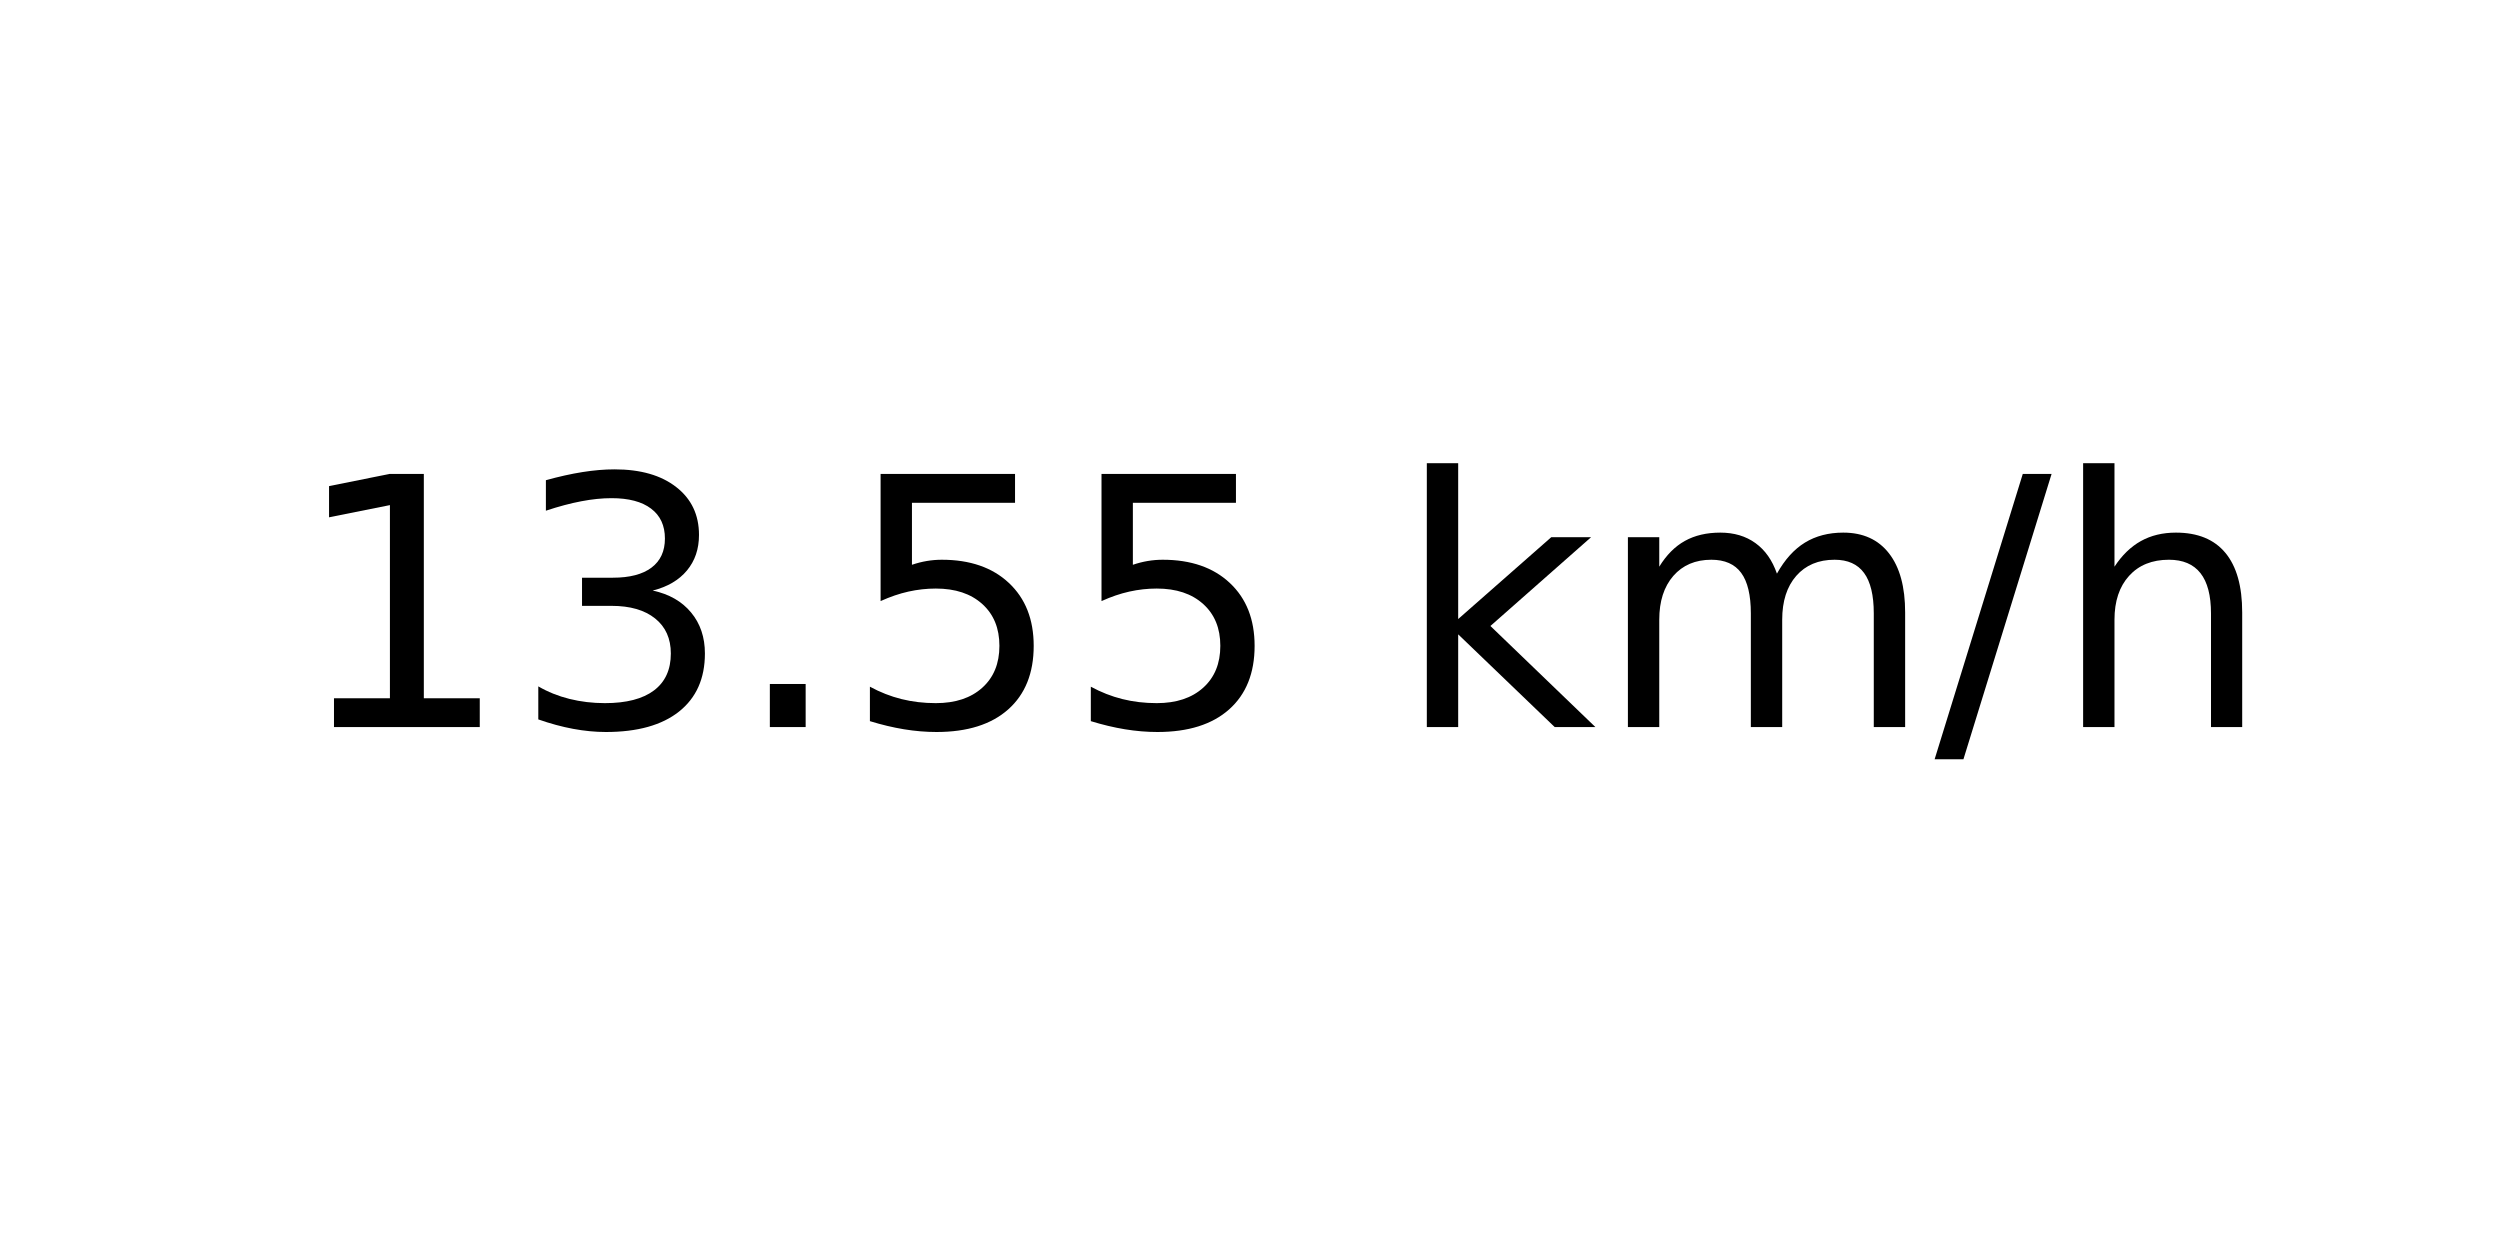
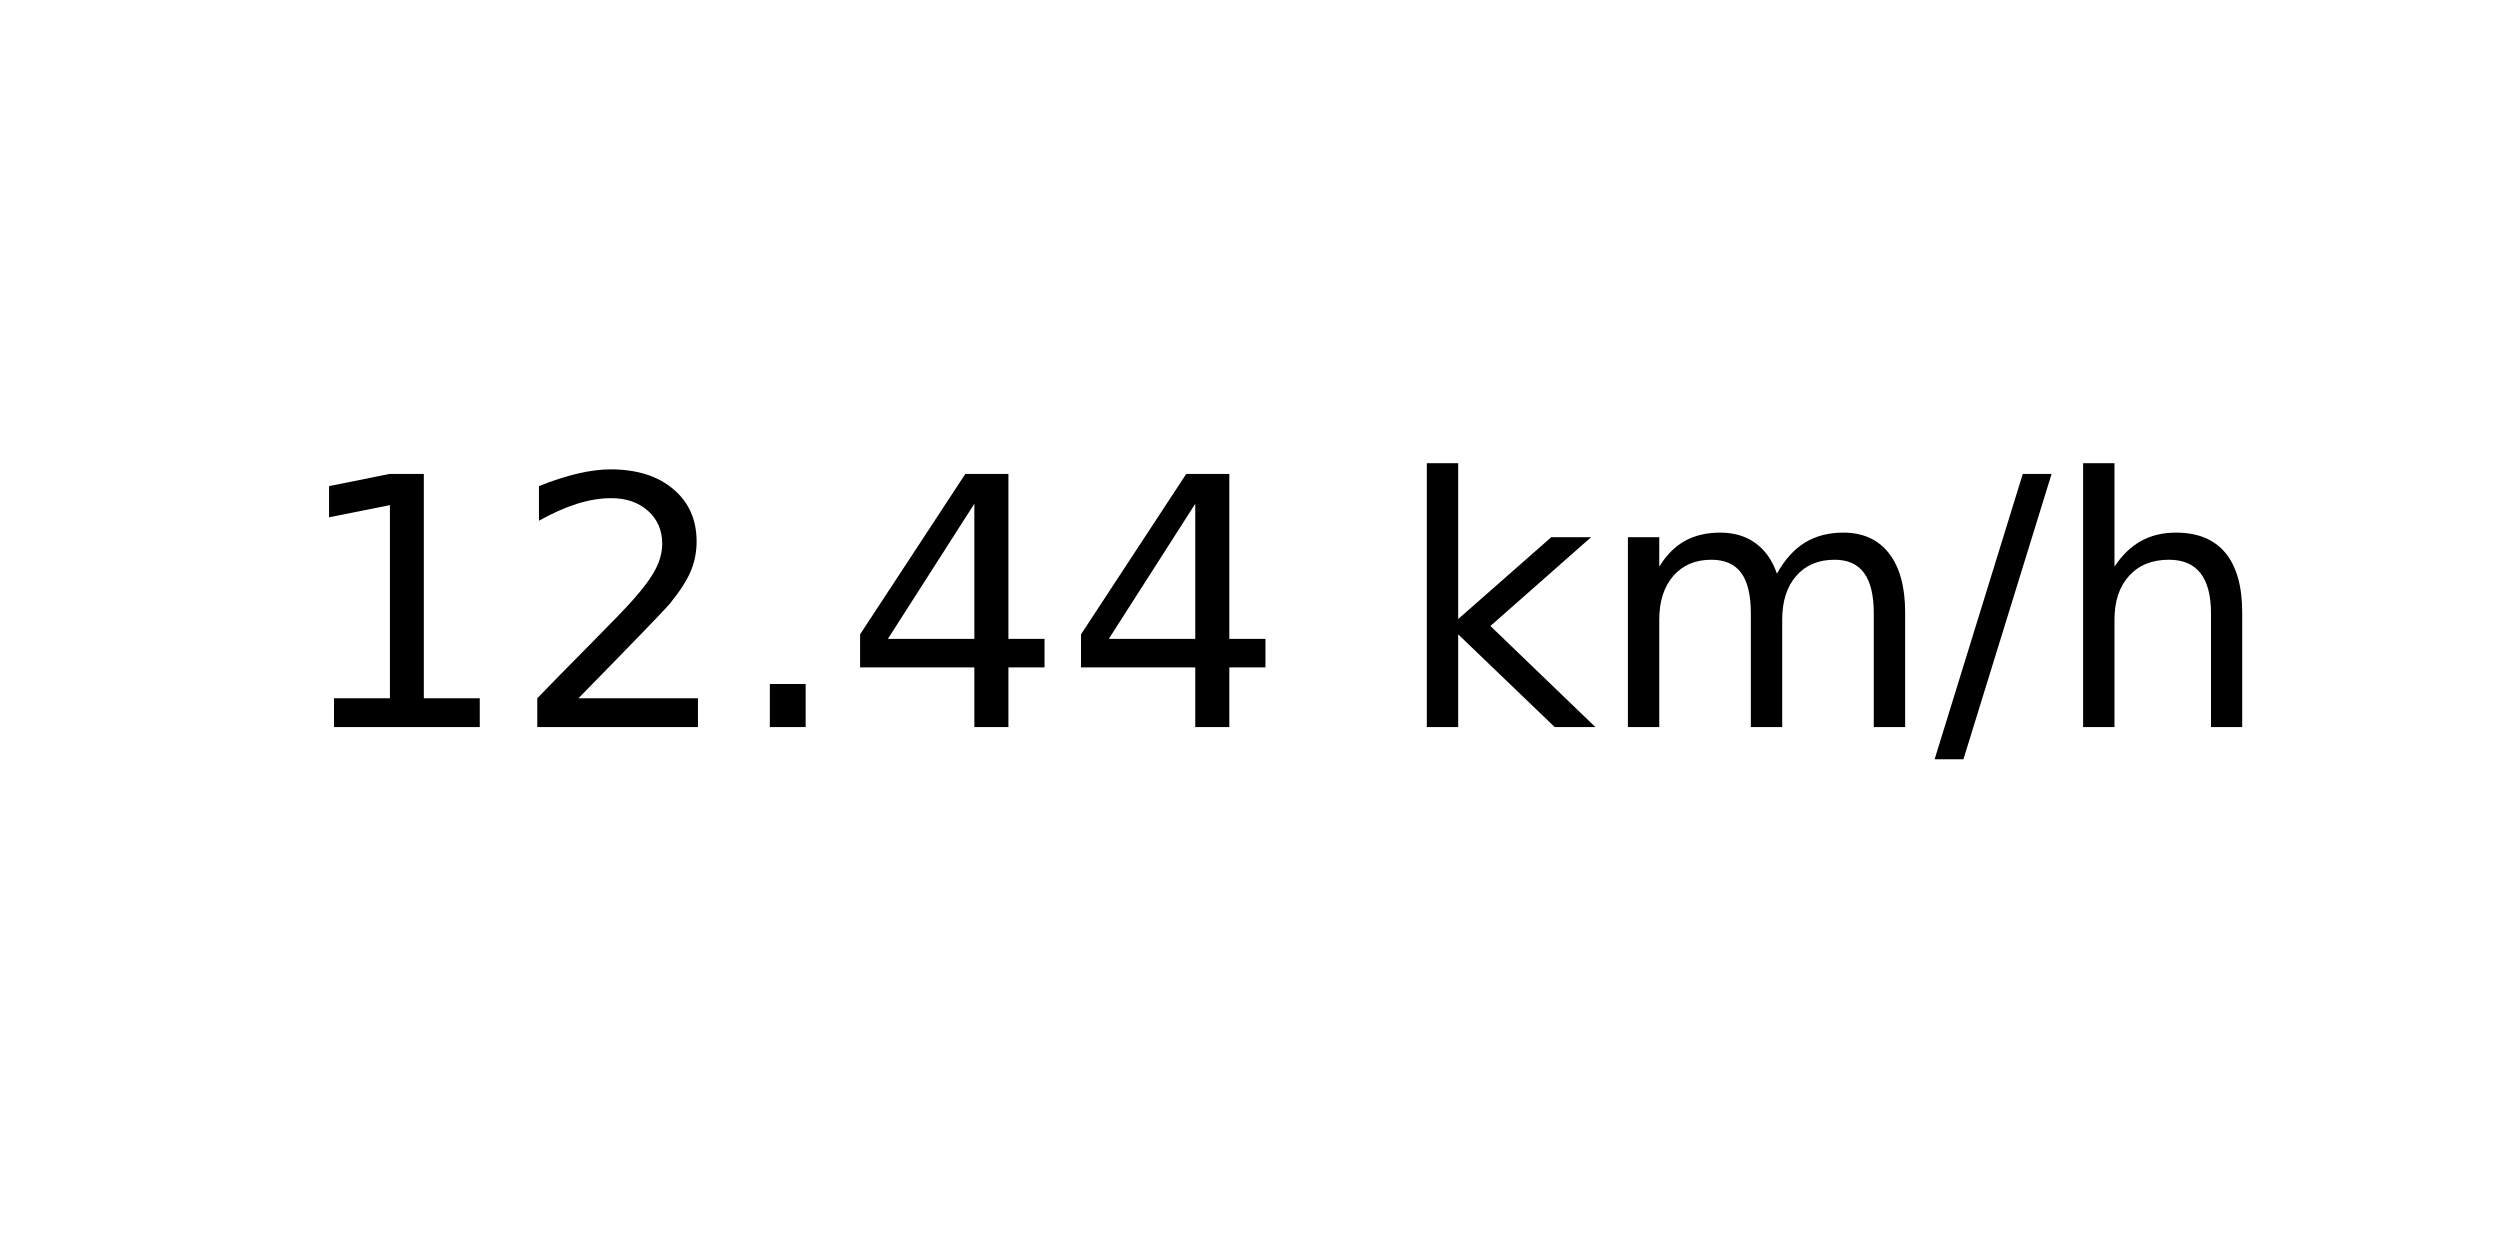
<svg xmlns="http://www.w3.org/2000/svg" xmlns:xlink="http://www.w3.org/1999/xlink" width="72pt" height="36pt" viewBox="0 0 72 36" version="1.1">
  <defs>
    <style type="text/css">*{stroke-linejoin: round; stroke-linecap: butt}</style>
  </defs>
  <g id="figure_1">
    <g id="axes_1">
      <g id="text_1">
        <g transform="translate(8.378125 20.93937) scale(0.1 -0.1)">
          <defs>
            <path id="DejaVuSans-31" d="M 794 531  L 1825 531  L 1825 4091  L 703 3866  L 703 4441  L 1819 4666  L 2450 4666  L 2450 531  L 3481 531  L 3481 0  L 794 0  L 794 531  z " transform="scale(0.015625)" />
-             <path id="DejaVuSans-33" d="M 2597 2516  Q 3050 2419 3304 2112  Q 3559 1806 3559 1356  Q 3559 666 3084 287  Q 2609 -91 1734 -91  Q 1441 -91 1130 -33  Q 819 25 488 141  L 488 750  Q 750 597 1062 519  Q 1375 441 1716 441  Q 2309 441 2620 675  Q 2931 909 2931 1356  Q 2931 1769 2642 2001  Q 2353 2234 1838 2234  L 1294 2234  L 1294 2753  L 1863 2753  Q 2328 2753 2575 2939  Q 2822 3125 2822 3475  Q 2822 3834 2567 4026  Q 2313 4219 1838 4219  Q 1578 4219 1281 4162  Q 984 4106 628 3988  L 628 4550  Q 988 4650 1302 4700  Q 1616 4750 1894 4750  Q 2613 4750 3031 4423  Q 3450 4097 3450 3541  Q 3450 3153 3228 2886  Q 3006 2619 2597 2516  z " transform="scale(0.015625)" />
+             <path id="DejaVuSans-32" d="M 1228 531  L 3431 531  L 3431 0  L 469 0  L 469 531  Q 828 903 1448 1529  Q 2069 2156 2228 2338  Q 2531 2678 2651 2914  Q 2772 3150 2772 3378  Q 2772 3750 2511 3984  Q 2250 4219 1831 4219  Q 1534 4219 1204 4116  Q 875 4013 500 3803  L 500 4441  Q 881 4594 1212 4672  Q 1544 4750 1819 4750  Q 2544 4750 2975 4387  Q 3406 4025 3406 3419  Q 3406 3131 3298 2873  Q 3191 2616 2906 2266  Q 2828 2175 2409 1742  Q 1991 1309 1228 531  z " transform="scale(0.015625)" />
            <path id="DejaVuSans-2e" d="M 684 794  L 1344 794  L 1344 0  L 684 0  L 684 794  z " transform="scale(0.015625)" />
-             <path id="DejaVuSans-35" d="M 691 4666  L 3169 4666  L 3169 4134  L 1269 4134  L 1269 2991  Q 1406 3038 1543 3061  Q 1681 3084 1819 3084  Q 2600 3084 3056 2656  Q 3513 2228 3513 1497  Q 3513 744 3044 326  Q 2575 -91 1722 -91  Q 1428 -91 1123 -41  Q 819 9 494 109  L 494 744  Q 775 591 1075 516  Q 1375 441 1709 441  Q 2250 441 2565 725  Q 2881 1009 2881 1497  Q 2881 1984 2565 2268  Q 2250 2553 1709 2553  Q 1456 2553 1204 2497  Q 953 2441 691 2322  L 691 4666  z " transform="scale(0.015625)" />
+             <path id="DejaVuSans-34" d="M 2419 4116  L 825 1625  L 2419 1625  L 2419 4116  z M 2253 4666  L 3047 4666  L 3047 1625  L 3713 1625  L 3713 1100  L 3047 1100  L 3047 0  L 2419 0  L 2419 1100  L 313 1100  L 313 1709  L 2253 4666  z " transform="scale(0.015625)" />
            <path id="DejaVuSans-20" transform="scale(0.015625)" />
            <path id="DejaVuSans-6b" d="M 581 4863  L 1159 4863  L 1159 1991  L 2875 3500  L 3609 3500  L 1753 1863  L 3688 0  L 2938 0  L 1159 1709  L 1159 0  L 581 0  L 581 4863  z " transform="scale(0.015625)" />
            <path id="DejaVuSans-6d" d="M 3328 2828  Q 3544 3216 3844 3400  Q 4144 3584 4550 3584  Q 5097 3584 5394 3201  Q 5691 2819 5691 2113  L 5691 0  L 5113 0  L 5113 2094  Q 5113 2597 4934 2840  Q 4756 3084 4391 3084  Q 3944 3084 3684 2787  Q 3425 2491 3425 1978  L 3425 0  L 2847 0  L 2847 2094  Q 2847 2600 2669 2842  Q 2491 3084 2119 3084  Q 1678 3084 1418 2786  Q 1159 2488 1159 1978  L 1159 0  L 581 0  L 581 3500  L 1159 3500  L 1159 2956  Q 1356 3278 1631 3431  Q 1906 3584 2284 3584  Q 2666 3584 2933 3390  Q 3200 3197 3328 2828  z " transform="scale(0.015625)" />
            <path id="DejaVuSans-2f" d="M 1625 4666  L 2156 4666  L 531 -594  L 0 -594  L 1625 4666  z " transform="scale(0.015625)" />
            <path id="DejaVuSans-68" d="M 3513 2113  L 3513 0  L 2938 0  L 2938 2094  Q 2938 2591 2744 2837  Q 2550 3084 2163 3084  Q 1697 3084 1428 2787  Q 1159 2491 1159 1978  L 1159 0  L 581 0  L 581 4863  L 1159 4863  L 1159 2956  Q 1366 3272 1645 3428  Q 1925 3584 2291 3584  Q 2894 3584 3203 3211  Q 3513 2838 3513 2113  z " transform="scale(0.015625)" />
          </defs>
          <use xlink:href="#DejaVuSans-31" />
-           <use xlink:href="#DejaVuSans-33" x="63.623" />
+           <use xlink:href="#DejaVuSans-32" x="63.623" />
          <use xlink:href="#DejaVuSans-2e" x="127.246" />
-           <use xlink:href="#DejaVuSans-35" x="159.033" />
-           <use xlink:href="#DejaVuSans-35" x="222.656" />
+           <use xlink:href="#DejaVuSans-34" x="159.033" />
+           <use xlink:href="#DejaVuSans-34" x="222.656" />
          <use xlink:href="#DejaVuSans-20" x="286.279" />
          <use xlink:href="#DejaVuSans-6b" x="318.066" />
          <use xlink:href="#DejaVuSans-6d" x="375.977" />
          <use xlink:href="#DejaVuSans-2f" x="473.389" />
          <use xlink:href="#DejaVuSans-68" x="507.08" />
        </g>
      </g>
    </g>
  </g>
</svg>
